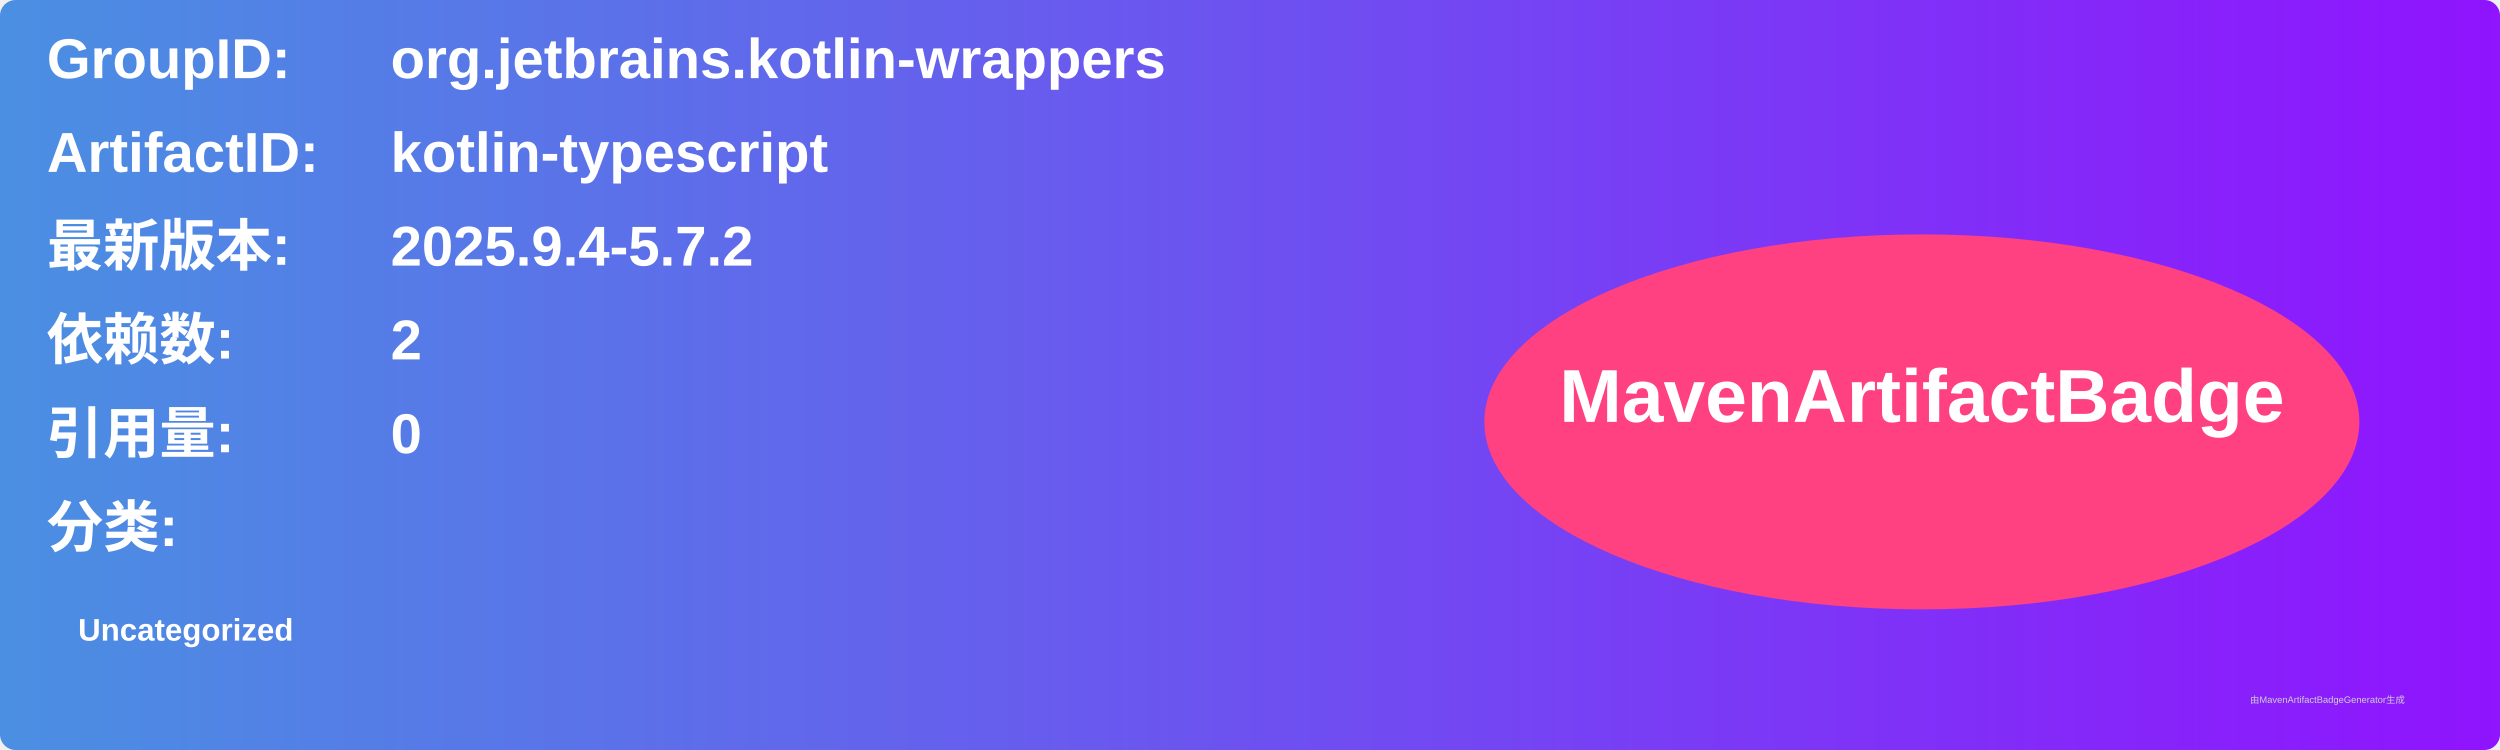
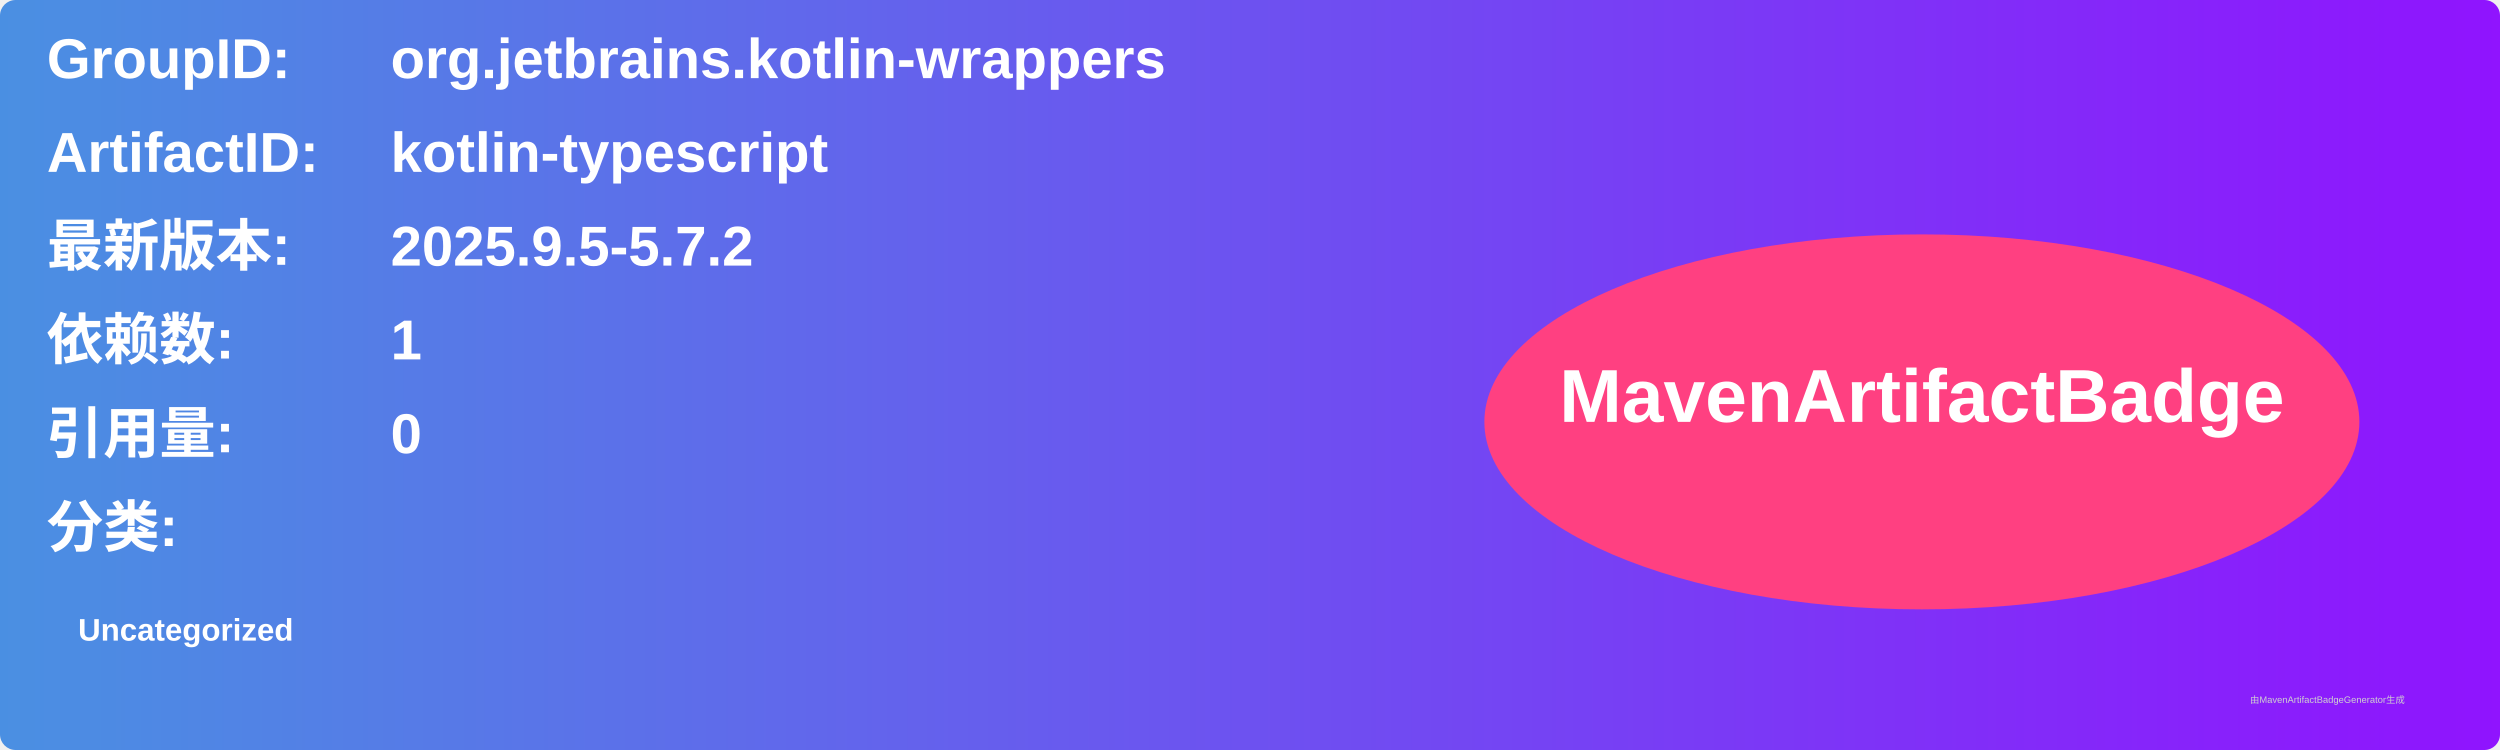
<svg xmlns="http://www.w3.org/2000/svg" width="800" height="240" viewBox="0 0 800 240">
  <linearGradient id="grad" x1="0%" y1="0%" x2="100%" y2="0%">
    <stop offset="0%" stop-color="#4a90e2" />
    <stop offset="100%" stop-color="#9013fe" />
  </linearGradient>
  <rect width="100%" height="100%" rx="5" ry="5" fill="url(#grad)" />
  <g transform="translate(15, 15)">
    <text x="0" y="10" font-family="Arial" font-size="18" fill="white" font-weight="bold" width="260">GroupID:</text>
    <text x="110" y="10" font-family="Arial" font-size="18" fill="white" font-weight="bold" width="460">org.jetbrains.kotlin-wrappers</text>
    <text x="0" y="40" font-family="Arial" font-size="18" fill="white" font-weight="bold" width="260">ArtifactID:</text>
    <text x="110" y="40" font-family="Arial" font-size="18" fill="white" font-weight="bold" width="460">kotlin-typescript</text>
    <text x="0" y="70" font-family="Arial" font-size="18" fill="white" font-weight="bold">最新版本:</text>
    <text x="110" y="70" font-family="Arial" font-size="18" fill="white" font-weight="bold">
-       <tspan font-weight="bold">2025.9.4-5.7.2</tspan>
+       <tspan font-weight="bold">2025.9.5-5.7.2</tspan>
    </text>
    <text x="0" y="100" font-family="Arial" font-size="18" fill="white" font-weight="bold">依赖数: </text>
    <text x="110" y="100" font-family="Arial" font-size="18" fill="white">
-       <tspan font-weight="bold">2</tspan>
+       <tspan font-weight="bold">1</tspan>
    </text>
    <text x="0" y="130" font-family="Arial" font-size="18" fill="white" font-weight="bold">引用量: </text>
    <text x="110" y="130" font-family="Arial" font-size="18" fill="white">
      <tspan font-weight="bold">0</tspan>
    </text>
    <text x="0" y="160" font-family="Arial" font-size="18" fill="white" font-weight="bold">分类:</text>
    <text x="10" y="190" font-family="Arial" font-size="10" fill="white">
      <tspan font-weight="bold">Uncategorized</tspan>
    </text>
    <ellipse cx="600" cy="120" rx="140" ry="60" fill="#ff4081" />
    <text x="600" y="120" text-anchor="middle" font-family="Arial" font-size="24" fill="white" font-weight="bold">MavenArtifactBadge</text>
  </g>
  <text x="720" y="225" font-family="Arial" font-size="3" fill="#d0d0d0">由MavenArtifactBadgeGenerator生成</text>
</svg>
